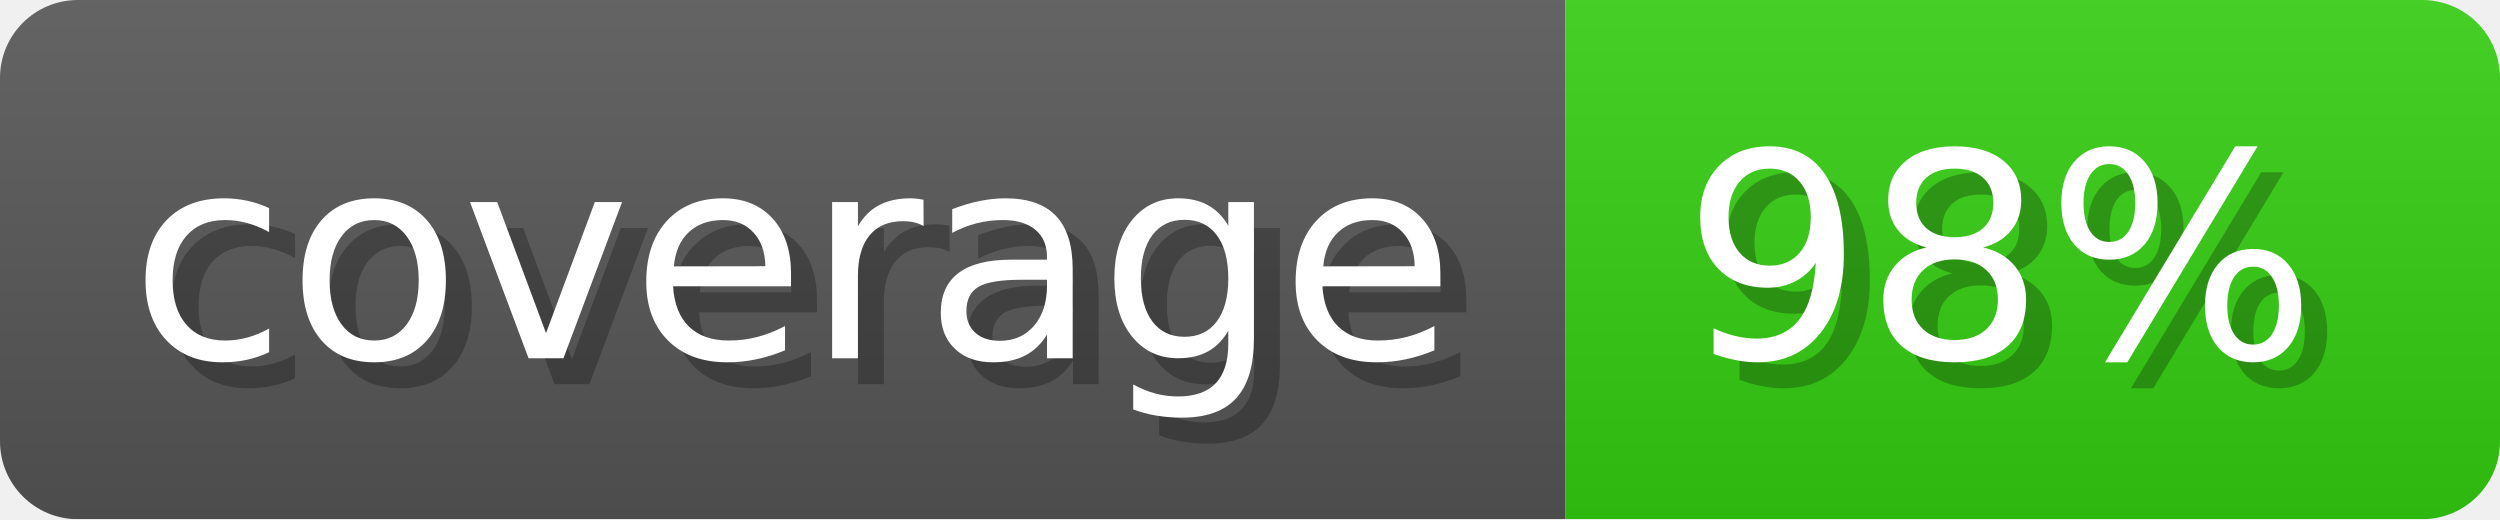
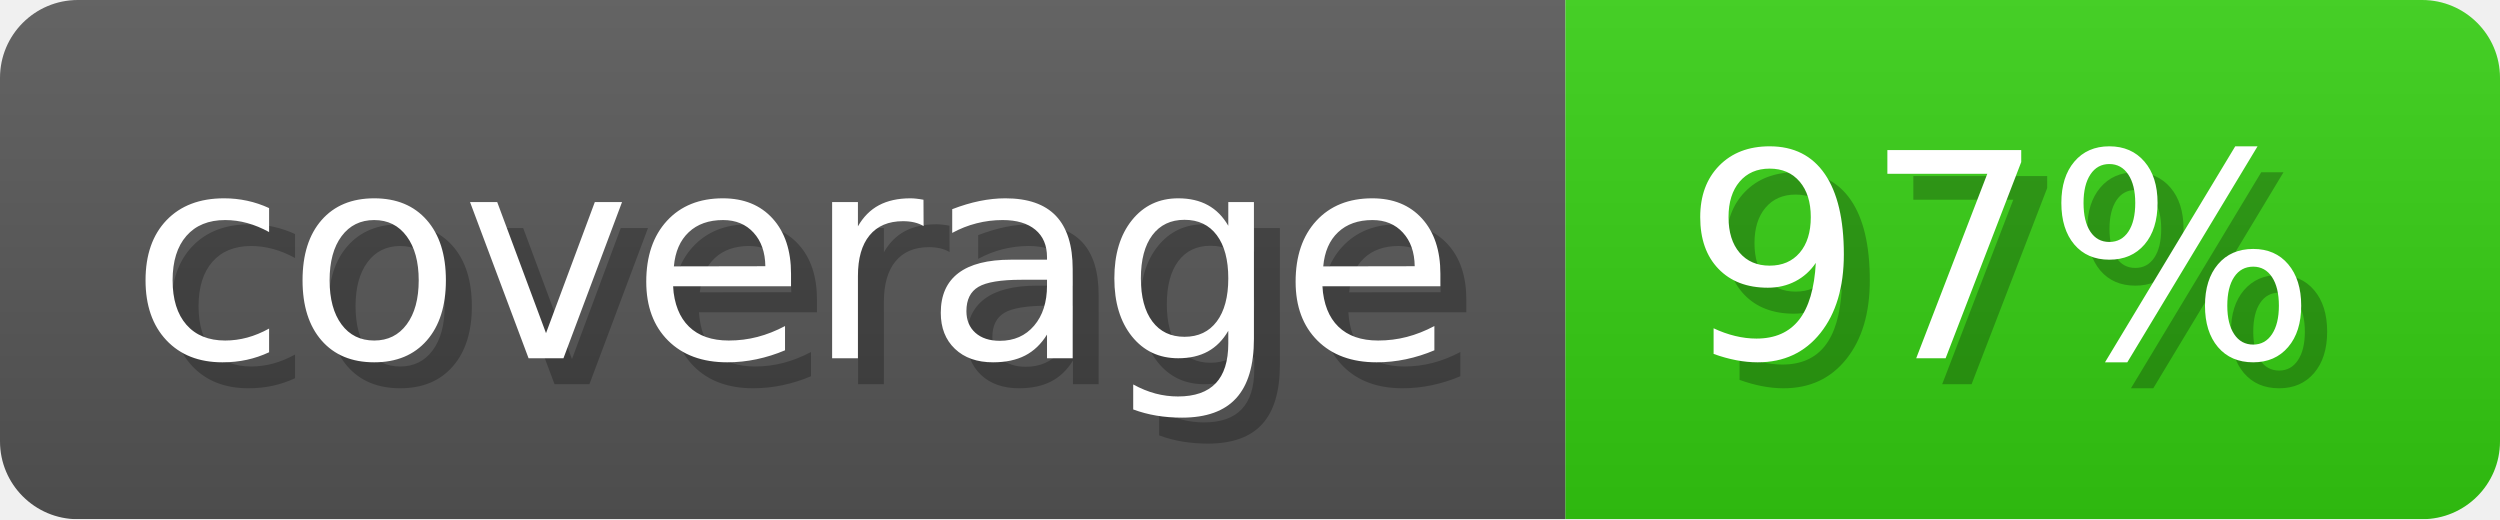
- <svg xmlns="http://www.w3.org/2000/svg" width="96.3" height="20" viewBox="0 0 963 200" role="img" aria-label="coverage: 98%">
+ <svg xmlns="http://www.w3.org/2000/svg" width="96.3" height="20" viewBox="0 0 963 200" role="img" aria-label="coverage: 97%">
  <linearGradient id="a" x2="0" y2="100%">
    <stop offset="0" stop-opacity=".1" stop-color="#EEE" />
    <stop offset="1" stop-opacity=".1" />
  </linearGradient>
  <mask id="m">
    <rect width="963" height="200" rx="30" fill="#FFF" />
  </mask>
  <g mask="url(#m)">
    <rect width="603" height="200" fill="#555" />
    <rect width="360" height="200" fill="#3C1" x="603" />
    <rect width="963" height="200" fill="url(#a)" />
  </g>
  <g aria-hidden="true" fill="#fff" text-anchor="start" font-family="Verdana,DejaVu Sans,sans-serif" font-size="110">
    <text x="60" y="148" textLength="503" fill="#000" opacity="0.25">coverage</text>
    <text x="50" y="138" textLength="503">coverage</text>
-     <text x="658" y="148" textLength="260" fill="#000" opacity="0.25">98%</text>
-     <text x="648" y="138" textLength="260">98%</text>
+     <text x="658" y="148" textLength="260" fill="#000" opacity="0.25">97%</text>
+     <text x="648" y="138" textLength="260">97%</text>
  </g>
</svg>
